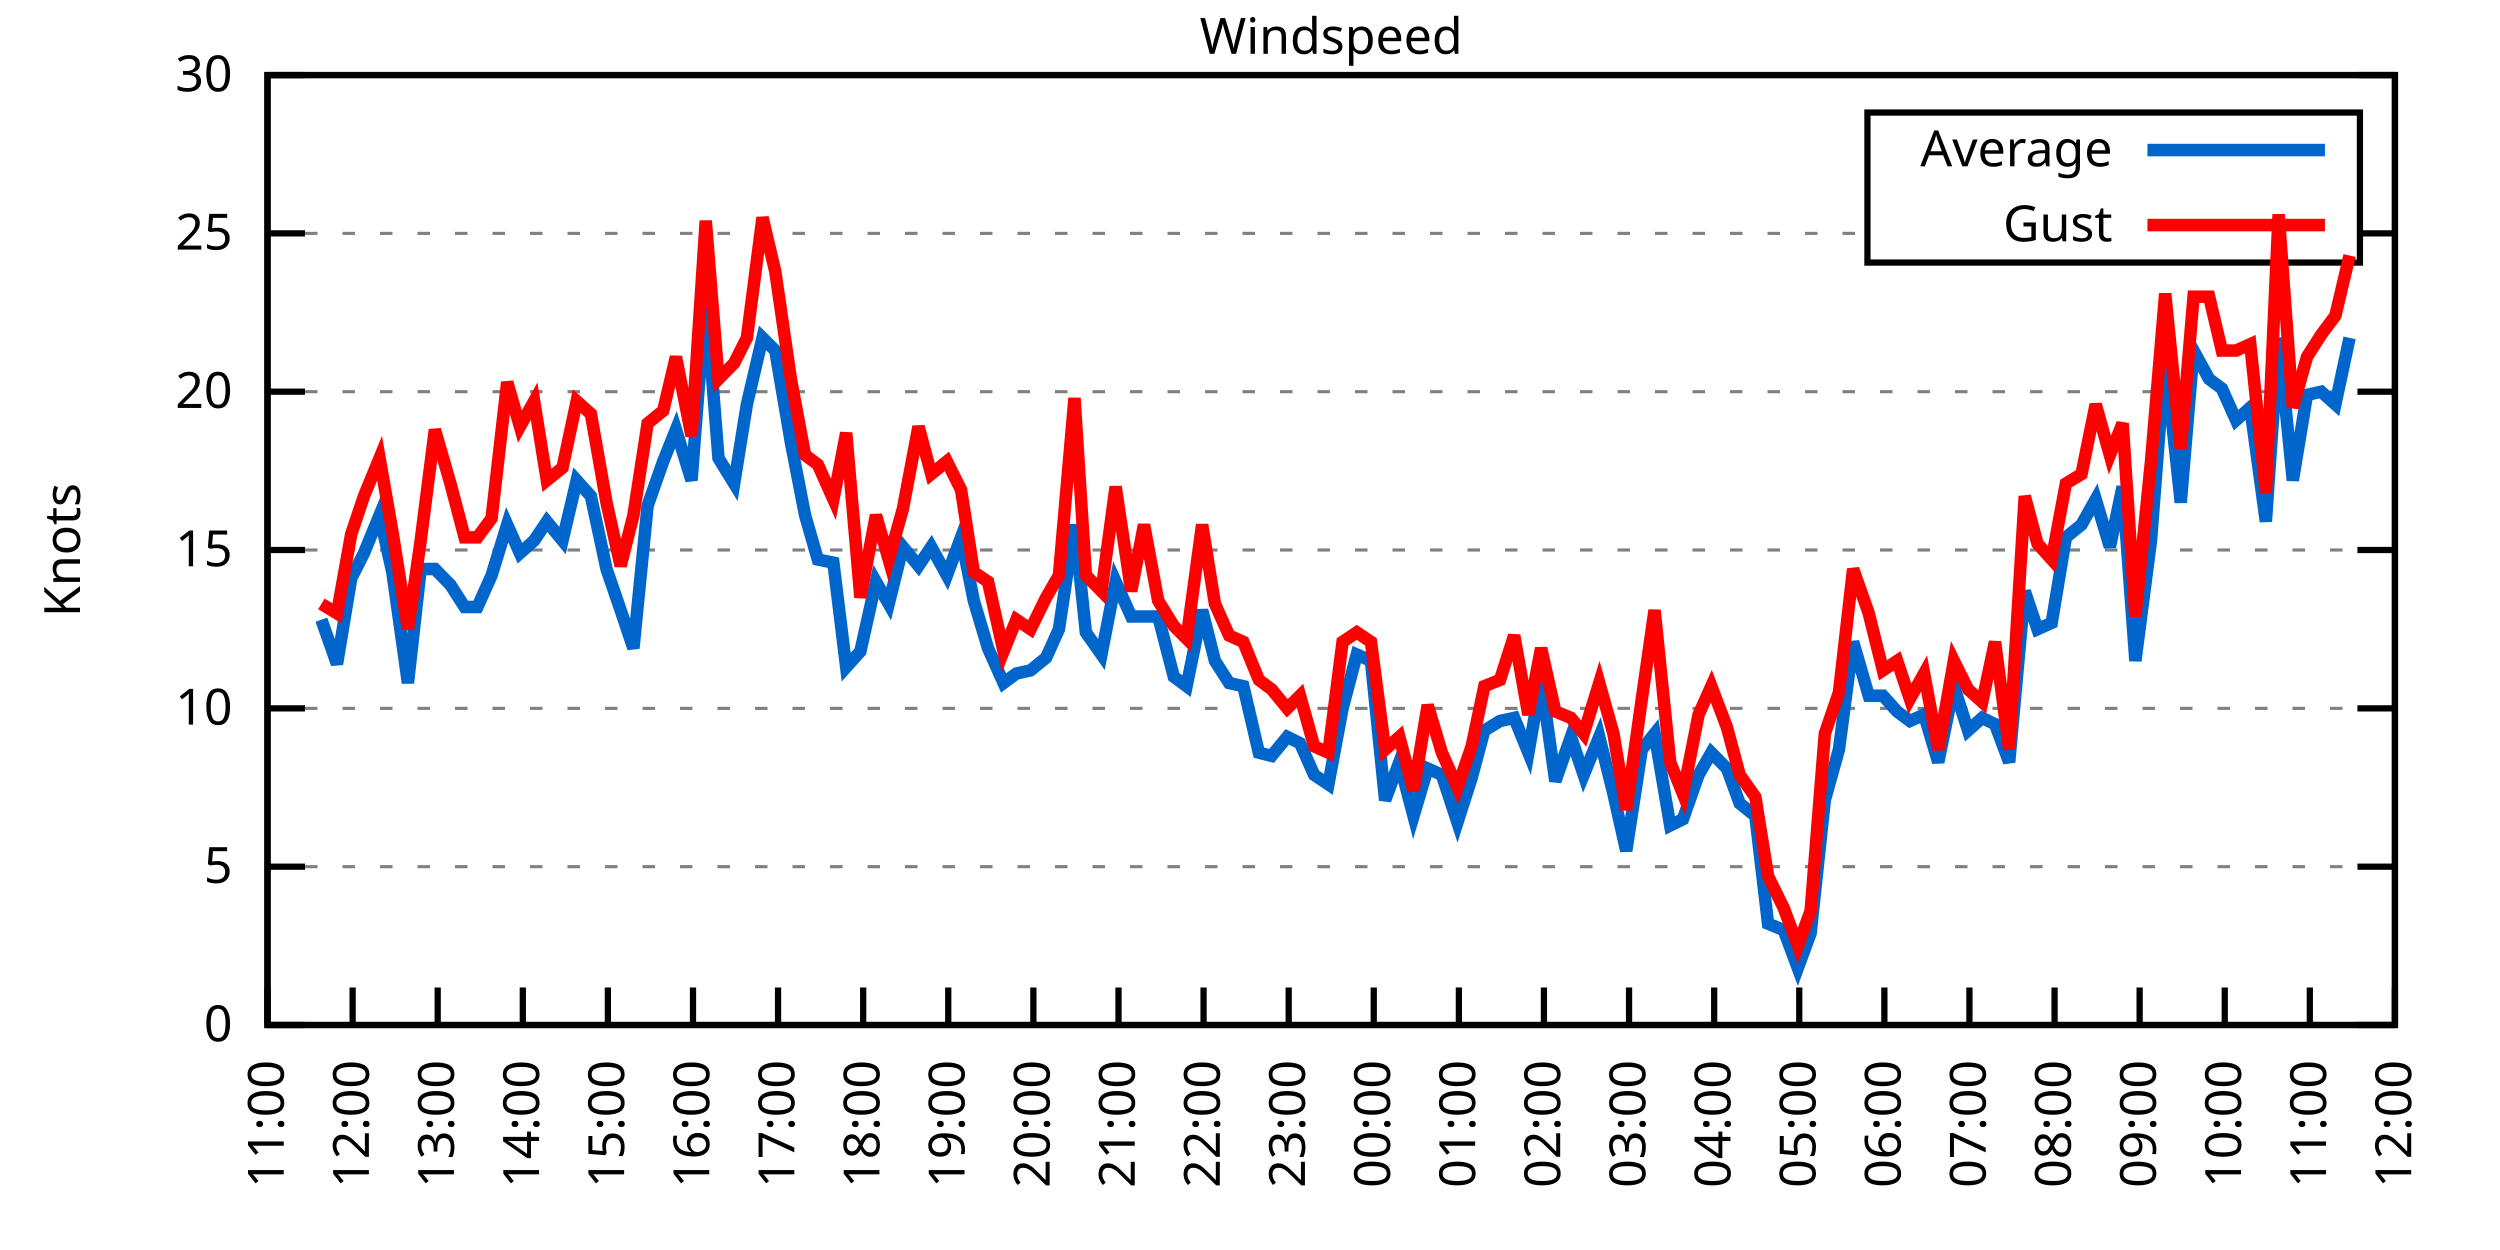
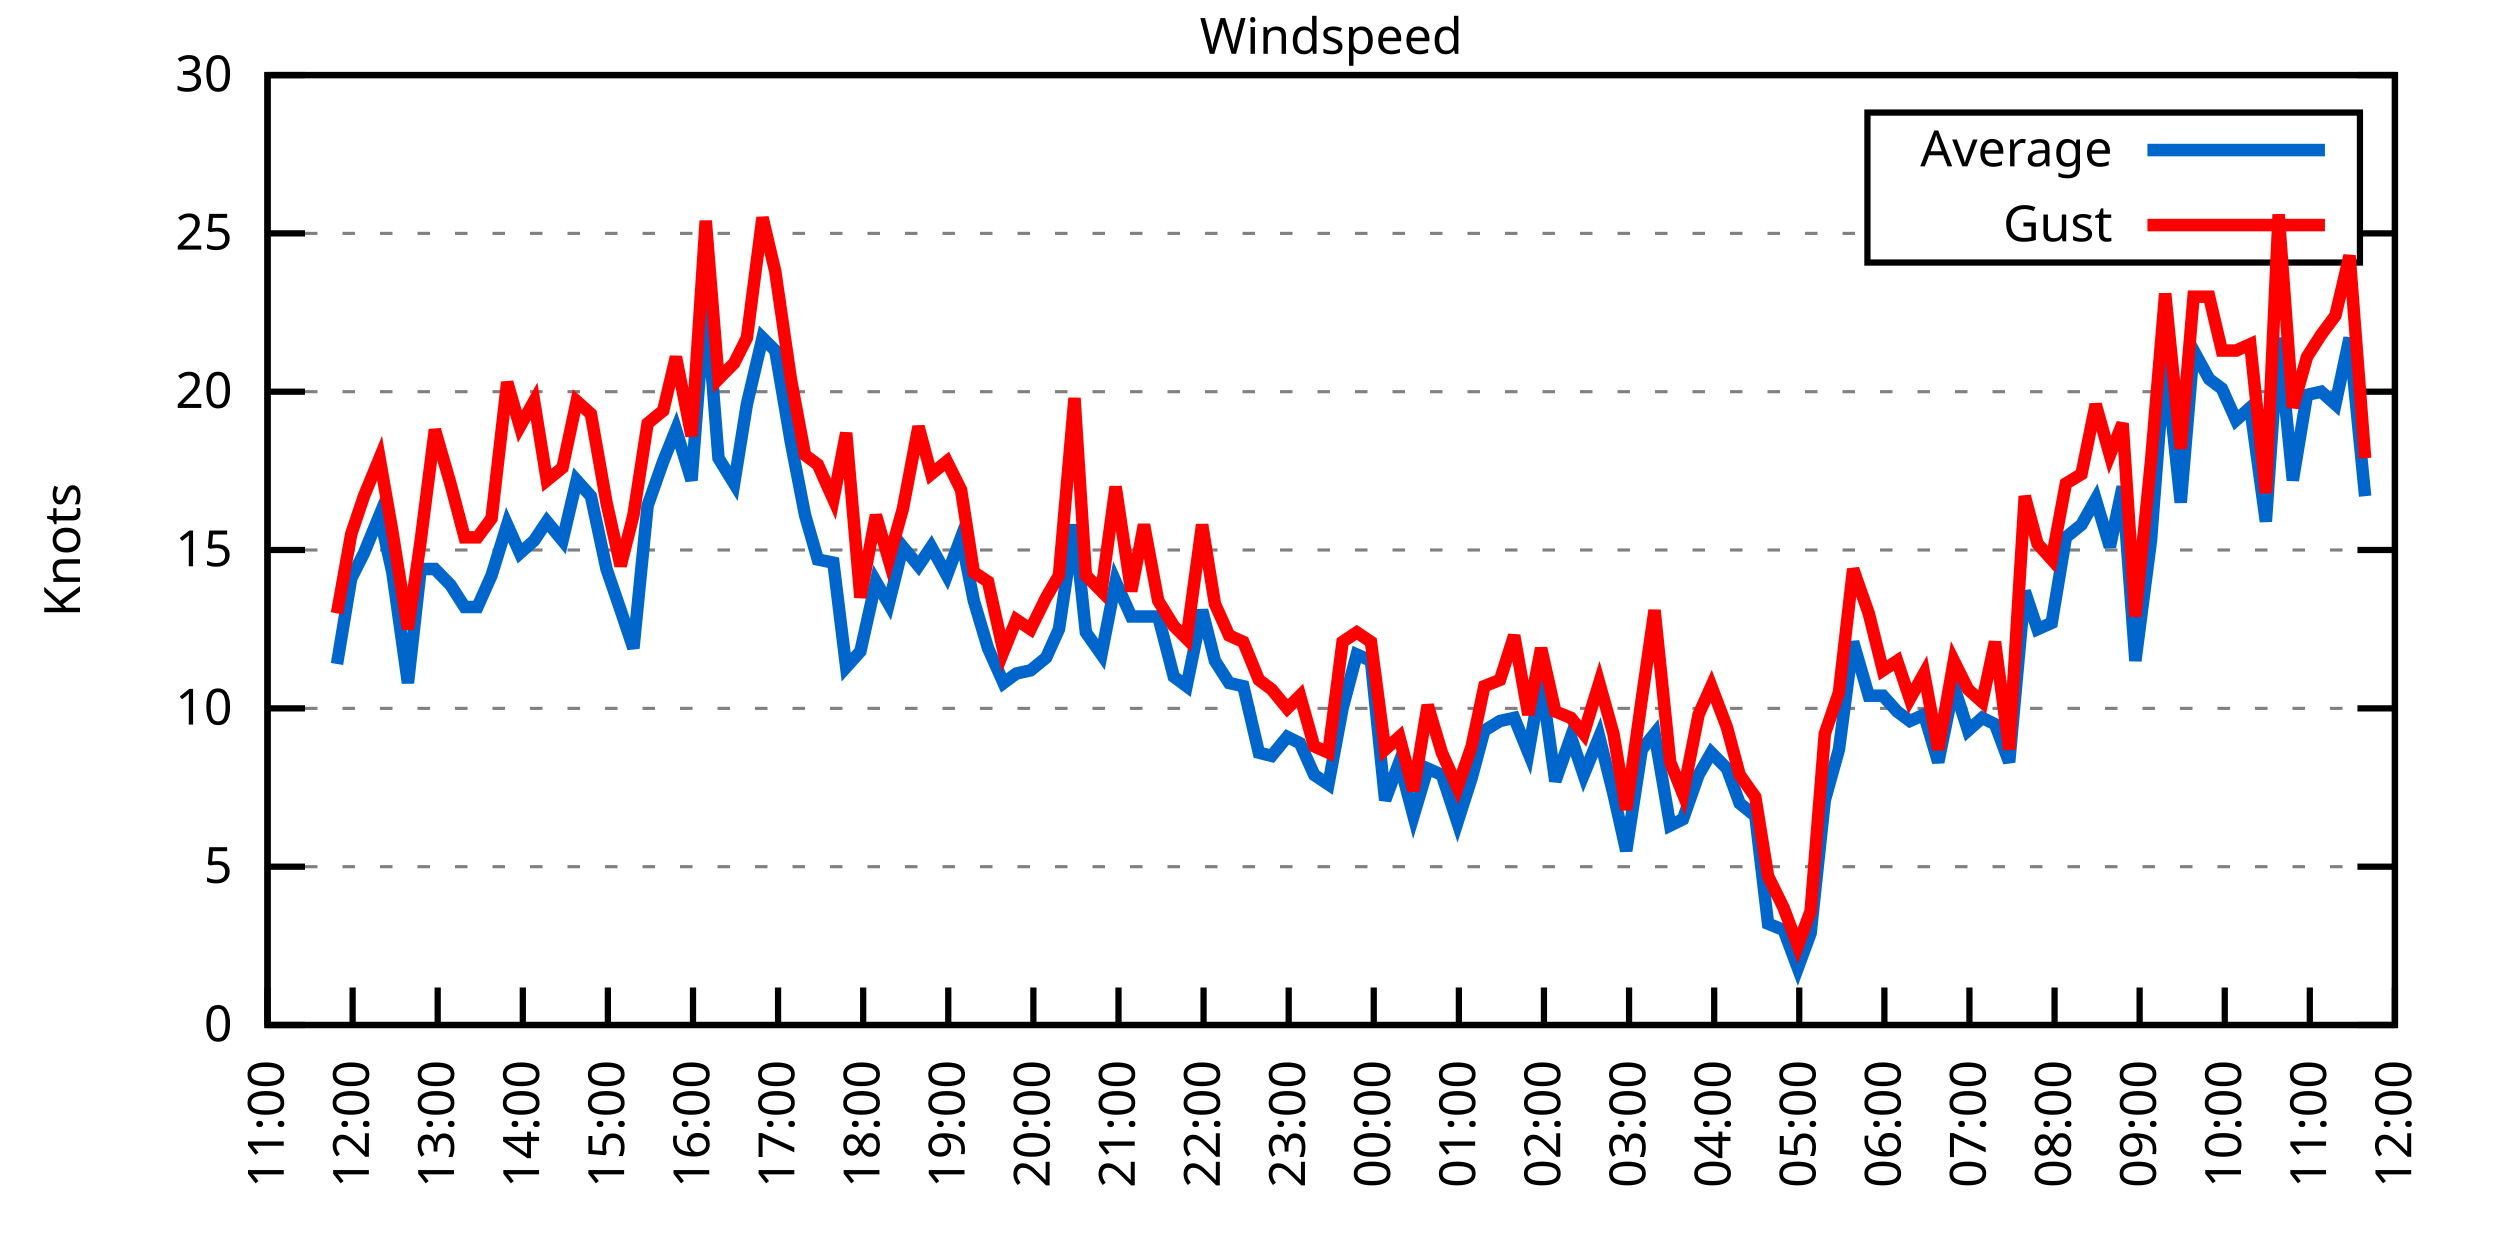
<svg xmlns="http://www.w3.org/2000/svg" xmlns:xlink="http://www.w3.org/1999/xlink" width="400" height="200" viewBox="0 0 400 200">
  <g id="gnuplot_canvas">
    <rect x="0" y="0" width="400" height="200" fill="none" />
    <defs>
      <circle id="gpDot" r="0.5" stroke-width="0.5" stroke="currentColor" />
      <path id="gpPt0" stroke-width="0.333" stroke="currentColor" d="M-1,0 h2 M0,-1 v2" />
      <path id="gpPt1" stroke-width="0.333" stroke="currentColor" d="M-1,-1 L1,1 M1,-1 L-1,1" />
      <path id="gpPt2" stroke-width="0.333" stroke="currentColor" d="M-1,0 L1,0 M0,-1 L0,1 M-1,-1 L1,1 M-1,1 L1,-1" />
      <rect id="gpPt3" stroke-width="0.333" stroke="currentColor" x="-1" y="-1" width="2" height="2" />
      <rect id="gpPt4" stroke-width="0.333" stroke="currentColor" fill="currentColor" x="-1" y="-1" width="2" height="2" />
      <circle id="gpPt5" stroke-width="0.333" stroke="currentColor" cx="0" cy="0" r="1" />
      <use xlink:href="#gpPt5" id="gpPt6" fill="currentColor" stroke="none" />
      <path id="gpPt7" stroke-width="0.333" stroke="currentColor" d="M0,-1.33 L-1.33,0.67 L1.33,0.67 z" />
      <use xlink:href="#gpPt7" id="gpPt8" fill="currentColor" stroke="none" />
      <use xlink:href="#gpPt7" id="gpPt9" stroke="currentColor" transform="rotate(180)" />
      <use xlink:href="#gpPt9" id="gpPt10" fill="currentColor" stroke="none" />
      <use xlink:href="#gpPt3" id="gpPt11" stroke="currentColor" transform="rotate(45)" />
      <use xlink:href="#gpPt11" id="gpPt12" fill="currentColor" stroke="none" />
      <path id="gpPt13" stroke-width="0.333" stroke="currentColor" d="M0,1.330 L1.265,0.411 L0.782,-1.067 L-0.782,-1.076 L-1.265,0.411 z" />
      <use xlink:href="#gpPt13" id="gpPt14" fill="currentColor" stroke="none" />
      <filter id="textbox" filterUnits="objectBoundingBox" x="0" y="0" height="1" width="1">
        <feFlood flood-color="white" flood-opacity="1" result="bgnd" />
        <feComposite in="SourceGraphic" in2="bgnd" operator="atop" />
      </filter>
      <filter id="greybox" filterUnits="objectBoundingBox" x="0" y="0" height="1" width="1">
        <feFlood flood-color="lightgrey" flood-opacity="1" result="grey" />
        <feComposite in="SourceGraphic" in2="grey" operator="atop" />
      </filter>
    </defs>
    <g fill="none" color="white" stroke="currentColor" stroke-width="1.00" stroke-linecap="butt" stroke-linejoin="miter">
</g>
    <g fill="none" color="black" stroke="currentColor" stroke-width="1.00" stroke-linecap="butt" stroke-linejoin="miter">
      <g stroke="none" shape-rendering="crispEdges">
        <polygon fill="rgb(255, 255, 255)" points="42.80,164.00 383.18,164.00 383.18,12.02 42.80,12.02 " />
      </g>
    </g>
    <g fill="none" color="black" stroke="currentColor" stroke-width="1.00" stroke-linecap="butt" stroke-linejoin="miter">
</g>
    <g fill="none" color="black" stroke="black" stroke-width="0.50" stroke-linecap="butt" stroke-linejoin="miter">
</g>
    <g fill="none" color="gray" stroke="currentColor" stroke-width="0.50" stroke-linecap="butt" stroke-linejoin="miter">
      <path stroke="gray" stroke-dasharray="2,4" class="gridline" d="M42.80,164.00 L383.19,164.00  " />
    </g>
    <g fill="none" color="gray" stroke="gray" stroke-width="1.00" stroke-linecap="butt" stroke-linejoin="miter">
</g>
    <g fill="none" color="black" stroke="currentColor" stroke-width="1.00" stroke-linecap="butt" stroke-linejoin="miter">
      <path stroke="black" d="M42.80,164.00 L48.80,164.00 M383.19,164.00 L377.19,164.00  " />
      <g transform="translate(37.20,166.60)" stroke="none" fill="black" font-family="Sans" font-size="8.00" text-anchor="end">
        <text>
          <tspan font-family="Sans"> 0</tspan>
        </text>
      </g>
    </g>
    <g fill="none" color="black" stroke="currentColor" stroke-width="1.00" stroke-linecap="butt" stroke-linejoin="miter">
</g>
    <g fill="none" color="black" stroke="black" stroke-width="0.50" stroke-linecap="butt" stroke-linejoin="miter">
</g>
    <g fill="none" color="gray" stroke="currentColor" stroke-width="0.50" stroke-linecap="butt" stroke-linejoin="miter">
      <path stroke="gray" stroke-dasharray="2,4" class="gridline" d="M42.80,138.67 L383.19,138.67  " />
    </g>
    <g fill="none" color="gray" stroke="gray" stroke-width="1.00" stroke-linecap="butt" stroke-linejoin="miter">
</g>
    <g fill="none" color="black" stroke="currentColor" stroke-width="1.00" stroke-linecap="butt" stroke-linejoin="miter">
      <path stroke="black" d="M42.80,138.67 L48.80,138.67 M383.19,138.67 L377.19,138.67  " />
      <g transform="translate(37.20,141.27)" stroke="none" fill="black" font-family="Sans" font-size="8.00" text-anchor="end">
        <text>
          <tspan font-family="Sans"> 5</tspan>
        </text>
      </g>
    </g>
    <g fill="none" color="black" stroke="currentColor" stroke-width="1.00" stroke-linecap="butt" stroke-linejoin="miter">
</g>
    <g fill="none" color="black" stroke="black" stroke-width="0.50" stroke-linecap="butt" stroke-linejoin="miter">
</g>
    <g fill="none" color="gray" stroke="currentColor" stroke-width="0.50" stroke-linecap="butt" stroke-linejoin="miter">
      <path stroke="gray" stroke-dasharray="2,4" class="gridline" d="M42.80,113.34 L383.19,113.34  " />
    </g>
    <g fill="none" color="gray" stroke="gray" stroke-width="1.00" stroke-linecap="butt" stroke-linejoin="miter">
</g>
    <g fill="none" color="black" stroke="currentColor" stroke-width="1.00" stroke-linecap="butt" stroke-linejoin="miter">
      <path stroke="black" d="M42.80,113.34 L48.80,113.34 M383.19,113.34 L377.19,113.34  " />
      <g transform="translate(37.20,115.94)" stroke="none" fill="black" font-family="Sans" font-size="8.00" text-anchor="end">
        <text>
          <tspan font-family="Sans"> 10</tspan>
        </text>
      </g>
    </g>
    <g fill="none" color="black" stroke="currentColor" stroke-width="1.00" stroke-linecap="butt" stroke-linejoin="miter">
</g>
    <g fill="none" color="black" stroke="black" stroke-width="0.50" stroke-linecap="butt" stroke-linejoin="miter">
</g>
    <g fill="none" color="gray" stroke="currentColor" stroke-width="0.50" stroke-linecap="butt" stroke-linejoin="miter">
      <path stroke="gray" stroke-dasharray="2,4" class="gridline" d="M42.80,88.00 L383.19,88.00  " />
    </g>
    <g fill="none" color="gray" stroke="gray" stroke-width="1.00" stroke-linecap="butt" stroke-linejoin="miter">
</g>
    <g fill="none" color="black" stroke="currentColor" stroke-width="1.00" stroke-linecap="butt" stroke-linejoin="miter">
      <path stroke="black" d="M42.80,88.00 L48.80,88.00 M383.19,88.00 L377.19,88.00  " />
      <g transform="translate(37.20,90.60)" stroke="none" fill="black" font-family="Sans" font-size="8.00" text-anchor="end">
        <text>
          <tspan font-family="Sans"> 15</tspan>
        </text>
      </g>
    </g>
    <g fill="none" color="black" stroke="currentColor" stroke-width="1.00" stroke-linecap="butt" stroke-linejoin="miter">
</g>
    <g fill="none" color="black" stroke="black" stroke-width="0.50" stroke-linecap="butt" stroke-linejoin="miter">
</g>
    <g fill="none" color="gray" stroke="currentColor" stroke-width="0.50" stroke-linecap="butt" stroke-linejoin="miter">
      <path stroke="gray" stroke-dasharray="2,4" class="gridline" d="M42.80,62.67 L383.19,62.67  " />
    </g>
    <g fill="none" color="gray" stroke="gray" stroke-width="1.00" stroke-linecap="butt" stroke-linejoin="miter">
</g>
    <g fill="none" color="black" stroke="currentColor" stroke-width="1.00" stroke-linecap="butt" stroke-linejoin="miter">
      <path stroke="black" d="M42.80,62.67 L48.80,62.67 M383.19,62.67 L377.19,62.67  " />
      <g transform="translate(37.20,65.27)" stroke="none" fill="black" font-family="Sans" font-size="8.00" text-anchor="end">
        <text>
          <tspan font-family="Sans"> 20</tspan>
        </text>
      </g>
    </g>
    <g fill="none" color="black" stroke="currentColor" stroke-width="1.00" stroke-linecap="butt" stroke-linejoin="miter">
</g>
    <g fill="none" color="black" stroke="black" stroke-width="0.50" stroke-linecap="butt" stroke-linejoin="miter">
</g>
    <g fill="none" color="gray" stroke="currentColor" stroke-width="0.50" stroke-linecap="butt" stroke-linejoin="miter">
      <path stroke="gray" stroke-dasharray="2,4" class="gridline" d="M42.80,37.34 L298.79,37.34 M377.59,37.34 L383.19,37.34  " />
    </g>
    <g fill="none" color="gray" stroke="gray" stroke-width="1.00" stroke-linecap="butt" stroke-linejoin="miter">
</g>
    <g fill="none" color="black" stroke="currentColor" stroke-width="1.00" stroke-linecap="butt" stroke-linejoin="miter">
      <path stroke="black" d="M42.80,37.34 L48.80,37.34 M383.19,37.34 L377.19,37.34  " />
      <g transform="translate(37.20,39.94)" stroke="none" fill="black" font-family="Sans" font-size="8.00" text-anchor="end">
        <text>
          <tspan font-family="Sans"> 25</tspan>
        </text>
      </g>
    </g>
    <g fill="none" color="black" stroke="currentColor" stroke-width="1.00" stroke-linecap="butt" stroke-linejoin="miter">
</g>
    <g fill="none" color="black" stroke="black" stroke-width="0.50" stroke-linecap="butt" stroke-linejoin="miter">
</g>
    <g fill="none" color="gray" stroke="currentColor" stroke-width="0.50" stroke-linecap="butt" stroke-linejoin="miter">
      <path stroke="gray" stroke-dasharray="2,4" class="gridline" d="M42.80,12.01 L383.19,12.01  " />
    </g>
    <g fill="none" color="gray" stroke="gray" stroke-width="1.00" stroke-linecap="butt" stroke-linejoin="miter">
</g>
    <g fill="none" color="black" stroke="currentColor" stroke-width="1.00" stroke-linecap="butt" stroke-linejoin="miter">
      <path stroke="black" d="M42.80,12.01 L48.80,12.01 M383.19,12.01 L377.19,12.01  " />
      <g transform="translate(37.20,14.61)" stroke="none" fill="black" font-family="Sans" font-size="8.00" text-anchor="end">
        <text>
          <tspan font-family="Sans"> 30</tspan>
        </text>
      </g>
    </g>
    <g fill="none" color="black" stroke="currentColor" stroke-width="1.00" stroke-linecap="butt" stroke-linejoin="miter">
      <path stroke="black" d="M42.80,164.00 L42.80,158.00  " />
      <g transform="translate(45.40,169.60) rotate(270.00)" stroke="none" fill="black" font-family="Sans" font-size="8.00" text-anchor="end">
        <text>
          <tspan font-family="Sans">11:00</tspan>
        </text>
      </g>
    </g>
    <g fill="none" color="black" stroke="currentColor" stroke-width="1.00" stroke-linecap="butt" stroke-linejoin="miter">
      <path stroke="black" d="M56.42,164.00 L56.42,158.00  " />
      <g transform="translate(59.02,169.60) rotate(270.00)" stroke="none" fill="black" font-family="Sans" font-size="8.00" text-anchor="end">
        <text>
          <tspan font-family="Sans">12:00</tspan>
        </text>
      </g>
    </g>
    <g fill="none" color="black" stroke="currentColor" stroke-width="1.00" stroke-linecap="butt" stroke-linejoin="miter">
      <path stroke="black" d="M70.03,164.00 L70.03,158.00  " />
      <g transform="translate(72.63,169.60) rotate(270.00)" stroke="none" fill="black" font-family="Sans" font-size="8.00" text-anchor="end">
        <text>
          <tspan font-family="Sans">13:00</tspan>
        </text>
      </g>
    </g>
    <g fill="none" color="black" stroke="currentColor" stroke-width="1.00" stroke-linecap="butt" stroke-linejoin="miter">
      <path stroke="black" d="M83.65,164.00 L83.65,158.00  " />
      <g transform="translate(86.25,169.60) rotate(270.00)" stroke="none" fill="black" font-family="Sans" font-size="8.00" text-anchor="end">
        <text>
          <tspan font-family="Sans">14:00</tspan>
        </text>
      </g>
    </g>
    <g fill="none" color="black" stroke="currentColor" stroke-width="1.00" stroke-linecap="butt" stroke-linejoin="miter">
      <path stroke="black" d="M97.26,164.00 L97.26,158.00  " />
      <g transform="translate(99.86,169.60) rotate(270.00)" stroke="none" fill="black" font-family="Sans" font-size="8.00" text-anchor="end">
        <text>
          <tspan font-family="Sans">15:00</tspan>
        </text>
      </g>
    </g>
    <g fill="none" color="black" stroke="currentColor" stroke-width="1.00" stroke-linecap="butt" stroke-linejoin="miter">
      <path stroke="black" d="M110.88,164.00 L110.88,158.00  " />
      <g transform="translate(113.48,169.60) rotate(270.00)" stroke="none" fill="black" font-family="Sans" font-size="8.00" text-anchor="end">
        <text>
          <tspan font-family="Sans">16:00</tspan>
        </text>
      </g>
    </g>
    <g fill="none" color="black" stroke="currentColor" stroke-width="1.00" stroke-linecap="butt" stroke-linejoin="miter">
      <path stroke="black" d="M124.49,164.00 L124.49,158.00  " />
      <g transform="translate(127.09,169.60) rotate(270.00)" stroke="none" fill="black" font-family="Sans" font-size="8.00" text-anchor="end">
        <text>
          <tspan font-family="Sans">17:00</tspan>
        </text>
      </g>
    </g>
    <g fill="none" color="black" stroke="currentColor" stroke-width="1.00" stroke-linecap="butt" stroke-linejoin="miter">
      <path stroke="black" d="M138.11,164.00 L138.11,158.00  " />
      <g transform="translate(140.71,169.60) rotate(270.00)" stroke="none" fill="black" font-family="Sans" font-size="8.00" text-anchor="end">
        <text>
          <tspan font-family="Sans">18:00</tspan>
        </text>
      </g>
    </g>
    <g fill="none" color="black" stroke="currentColor" stroke-width="1.00" stroke-linecap="butt" stroke-linejoin="miter">
      <path stroke="black" d="M151.72,164.00 L151.72,158.00  " />
      <g transform="translate(154.32,169.60) rotate(270.00)" stroke="none" fill="black" font-family="Sans" font-size="8.00" text-anchor="end">
        <text>
          <tspan font-family="Sans">19:00</tspan>
        </text>
      </g>
    </g>
    <g fill="none" color="black" stroke="currentColor" stroke-width="1.00" stroke-linecap="butt" stroke-linejoin="miter">
      <path stroke="black" d="M165.34,164.00 L165.34,158.00  " />
      <g transform="translate(167.94,169.60) rotate(270.00)" stroke="none" fill="black" font-family="Sans" font-size="8.00" text-anchor="end">
        <text>
          <tspan font-family="Sans">20:00</tspan>
        </text>
      </g>
    </g>
    <g fill="none" color="black" stroke="currentColor" stroke-width="1.00" stroke-linecap="butt" stroke-linejoin="miter">
      <path stroke="black" d="M178.96,164.00 L178.96,158.00  " />
      <g transform="translate(181.56,169.60) rotate(270.00)" stroke="none" fill="black" font-family="Sans" font-size="8.00" text-anchor="end">
        <text>
          <tspan font-family="Sans">21:00</tspan>
        </text>
      </g>
    </g>
    <g fill="none" color="black" stroke="currentColor" stroke-width="1.00" stroke-linecap="butt" stroke-linejoin="miter">
      <path stroke="black" d="M192.57,164.00 L192.57,158.00  " />
      <g transform="translate(195.17,169.60) rotate(270.00)" stroke="none" fill="black" font-family="Sans" font-size="8.00" text-anchor="end">
        <text>
          <tspan font-family="Sans">22:00</tspan>
        </text>
      </g>
    </g>
    <g fill="none" color="black" stroke="currentColor" stroke-width="1.00" stroke-linecap="butt" stroke-linejoin="miter">
      <path stroke="black" d="M206.19,164.00 L206.19,158.00  " />
      <g transform="translate(208.79,169.60) rotate(270.00)" stroke="none" fill="black" font-family="Sans" font-size="8.00" text-anchor="end">
        <text>
          <tspan font-family="Sans">23:00</tspan>
        </text>
      </g>
    </g>
    <g fill="none" color="black" stroke="currentColor" stroke-width="1.00" stroke-linecap="butt" stroke-linejoin="miter">
      <path stroke="black" d="M219.80,164.00 L219.80,158.00  " />
      <g transform="translate(222.40,169.60) rotate(270.00)" stroke="none" fill="black" font-family="Sans" font-size="8.00" text-anchor="end">
        <text>
          <tspan font-family="Sans">00:00</tspan>
        </text>
      </g>
    </g>
    <g fill="none" color="black" stroke="currentColor" stroke-width="1.00" stroke-linecap="butt" stroke-linejoin="miter">
      <path stroke="black" d="M233.42,164.00 L233.42,158.00  " />
      <g transform="translate(236.02,169.60) rotate(270.00)" stroke="none" fill="black" font-family="Sans" font-size="8.00" text-anchor="end">
        <text>
          <tspan font-family="Sans">01:00</tspan>
        </text>
      </g>
    </g>
    <g fill="none" color="black" stroke="currentColor" stroke-width="1.00" stroke-linecap="butt" stroke-linejoin="miter">
      <path stroke="black" d="M247.03,164.00 L247.03,158.00  " />
      <g transform="translate(249.63,169.60) rotate(270.00)" stroke="none" fill="black" font-family="Sans" font-size="8.00" text-anchor="end">
        <text>
          <tspan font-family="Sans">02:00</tspan>
        </text>
      </g>
    </g>
    <g fill="none" color="black" stroke="currentColor" stroke-width="1.00" stroke-linecap="butt" stroke-linejoin="miter">
      <path stroke="black" d="M260.65,164.00 L260.65,158.00  " />
      <g transform="translate(263.25,169.60) rotate(270.00)" stroke="none" fill="black" font-family="Sans" font-size="8.00" text-anchor="end">
        <text>
          <tspan font-family="Sans">03:00</tspan>
        </text>
      </g>
    </g>
    <g fill="none" color="black" stroke="currentColor" stroke-width="1.00" stroke-linecap="butt" stroke-linejoin="miter">
      <path stroke="black" d="M274.27,164.00 L274.27,158.00  " />
      <g transform="translate(276.87,169.60) rotate(270.00)" stroke="none" fill="black" font-family="Sans" font-size="8.00" text-anchor="end">
        <text>
          <tspan font-family="Sans">04:00</tspan>
        </text>
      </g>
    </g>
    <g fill="none" color="black" stroke="currentColor" stroke-width="1.00" stroke-linecap="butt" stroke-linejoin="miter">
      <path stroke="black" d="M287.88,164.00 L287.88,158.00  " />
      <g transform="translate(290.48,169.60) rotate(270.00)" stroke="none" fill="black" font-family="Sans" font-size="8.00" text-anchor="end">
        <text>
          <tspan font-family="Sans">05:00</tspan>
        </text>
      </g>
    </g>
    <g fill="none" color="black" stroke="currentColor" stroke-width="1.00" stroke-linecap="butt" stroke-linejoin="miter">
      <path stroke="black" d="M301.50,164.00 L301.50,158.00  " />
      <g transform="translate(304.10,169.60) rotate(270.00)" stroke="none" fill="black" font-family="Sans" font-size="8.00" text-anchor="end">
        <text>
          <tspan font-family="Sans">06:00</tspan>
        </text>
      </g>
    </g>
    <g fill="none" color="black" stroke="currentColor" stroke-width="1.00" stroke-linecap="butt" stroke-linejoin="miter">
      <path stroke="black" d="M315.11,164.00 L315.11,158.00  " />
      <g transform="translate(317.71,169.60) rotate(270.00)" stroke="none" fill="black" font-family="Sans" font-size="8.00" text-anchor="end">
        <text>
          <tspan font-family="Sans">07:00</tspan>
        </text>
      </g>
    </g>
    <g fill="none" color="black" stroke="currentColor" stroke-width="1.00" stroke-linecap="butt" stroke-linejoin="miter">
      <path stroke="black" d="M328.73,164.00 L328.73,158.00  " />
      <g transform="translate(331.33,169.60) rotate(270.00)" stroke="none" fill="black" font-family="Sans" font-size="8.00" text-anchor="end">
        <text>
          <tspan font-family="Sans">08:00</tspan>
        </text>
      </g>
    </g>
    <g fill="none" color="black" stroke="currentColor" stroke-width="1.00" stroke-linecap="butt" stroke-linejoin="miter">
      <path stroke="black" d="M342.34,164.00 L342.34,158.00  " />
      <g transform="translate(344.94,169.60) rotate(270.00)" stroke="none" fill="black" font-family="Sans" font-size="8.00" text-anchor="end">
        <text>
          <tspan font-family="Sans">09:00</tspan>
        </text>
      </g>
    </g>
    <g fill="none" color="black" stroke="currentColor" stroke-width="1.00" stroke-linecap="butt" stroke-linejoin="miter">
      <path stroke="black" d="M355.96,164.00 L355.96,158.00  " />
      <g transform="translate(358.56,169.60) rotate(270.00)" stroke="none" fill="black" font-family="Sans" font-size="8.00" text-anchor="end">
        <text>
          <tspan font-family="Sans">10:00</tspan>
        </text>
      </g>
    </g>
    <g fill="none" color="black" stroke="currentColor" stroke-width="1.00" stroke-linecap="butt" stroke-linejoin="miter">
      <path stroke="black" d="M369.57,164.00 L369.57,158.00  " />
      <g transform="translate(372.17,169.60) rotate(270.00)" stroke="none" fill="black" font-family="Sans" font-size="8.00" text-anchor="end">
        <text>
          <tspan font-family="Sans">11:00</tspan>
        </text>
      </g>
    </g>
    <g fill="none" color="black" stroke="currentColor" stroke-width="1.00" stroke-linecap="butt" stroke-linejoin="miter">
      <path stroke="black" d="M383.19,164.00 L383.19,158.00  " />
      <g transform="translate(385.79,169.60) rotate(270.00)" stroke="none" fill="black" font-family="Sans" font-size="8.00" text-anchor="end">
        <text>
          <tspan font-family="Sans">12:00</tspan>
        </text>
      </g>
    </g>
    <g fill="none" color="black" stroke="currentColor" stroke-width="1.00" stroke-linecap="butt" stroke-linejoin="miter">
</g>
    <g fill="none" color="black" stroke="currentColor" stroke-width="1.00" stroke-linecap="butt" stroke-linejoin="miter">
      <path stroke="black" d="M42.80,12.01 L42.80,164.00 L383.19,164.00 L383.19,12.01 L42.80,12.01 Z  " />
    </g>
    <g fill="none" color="black" stroke="currentColor" stroke-width="1.00" stroke-linecap="butt" stroke-linejoin="miter">
</g>
    <g fill="none" color="black" stroke="currentColor" stroke-width="1.00" stroke-linecap="butt" stroke-linejoin="miter">
      <path stroke="black" d="M298.79,42.01 L298.79,18.01 L377.59,18.01 L377.59,42.01 L298.79,42.01 Z  " />
    </g>
    <g id="Windspeed_plot_1">
      <g fill="none" color="white" stroke="black" stroke-width="2.00" stroke-linecap="butt" stroke-linejoin="miter">
</g>
      <g fill="none" color="black" stroke="currentColor" stroke-width="2.00" stroke-linecap="butt" stroke-linejoin="miter">
        <g transform="translate(337.99,26.61)" stroke="none" fill="black" font-family="Sans" font-size="8.00" text-anchor="end">
          <text>
            <tspan font-family="Sans">Average</tspan>
          </text>
        </g>
      </g>
      <g fill="none" color="black" stroke="currentColor" stroke-width="2.00" stroke-linecap="butt" stroke-linejoin="miter">
-         <path stroke="rgb(  0, 102, 204)" d="M343.59,24.01 L371.99,24.01 M51.42,99.15 L53.92,106.24 L56.19,92.56 L58.23,88.51 L60.73,82.43 L62.77,91.55   L65.27,109.28 L67.31,91.04 L69.58,91.04 L72.07,93.58 L74.34,97.12 L76.39,97.12 L78.65,92.06 L81.15,83.95   L83.19,88.51 L85.46,86.49 L87.50,83.45 L90.00,86.49 L92.27,76.86 L94.54,79.39 L97.04,91.04 L99.30,97.63   L101.35,103.71 L103.62,80.91 L106.11,73.82 L108.15,68.75 L110.65,76.86 L112.92,47.47 L114.96,73.31 L117.46,77.37   L119.50,64.70 L122.00,54.06 L124.04,56.09 L126.54,70.78 L128.81,82.43 L130.85,89.52 L133.34,90.03 L135.39,106.75   L137.66,104.22 L140.15,93.07 L142.19,96.62 L144.46,87.50 L146.96,90.54 L149.00,87.50 L151.50,92.06 L153.77,85.98   L155.81,96.11 L158.08,103.71 L160.57,109.28 L162.62,107.76 L164.89,107.26 L167.38,105.23 L169.43,100.67 L171.92,83.95   L173.74,101.18 L176.23,104.72 L178.50,93.07 L181.00,98.64 L183.04,98.64 L185.31,98.64 L187.81,108.27 L189.85,109.79   L192.34,97.63 L194.39,105.74 L196.66,109.28 L198.93,109.79 L201.42,120.43 L203.46,120.94 L205.96,117.90 L208.00,118.91   L210.27,123.98 L212.54,125.50 L214.81,113.34 L217.08,104.72 L219.35,105.74 L221.62,128.03 L223.89,121.95 L226.16,130.56   L228.43,122.96 L230.70,123.98 L233.19,131.58 L235.46,124.48 L237.50,116.88 L240.00,115.36 L242.27,114.86 L244.54,120.43   L246.58,108.78 L248.85,124.99 L251.35,117.90 L253.39,123.98 L255.88,117.90 L258.15,127.02 L260.20,136.14 L262.69,119.92   L264.73,117.39 L267.23,132.08 L269.27,131.07 L271.77,123.98 L273.81,120.43 L276.31,122.96 L278.35,128.54 L280.85,130.56   L282.89,147.79 L285.38,148.80 L287.65,154.88 L289.70,149.31 L291.97,128.03 L294.23,119.92 L296.50,102.70 L299.00,111.31   L301.27,111.31 L303.54,113.84 L305.58,115.36 L307.85,114.35 L310.12,121.95 L312.62,109.79 L314.89,116.88 L317.15,114.86   L319.20,115.87 L321.47,121.95 L323.96,94.59 L326.00,100.67 L328.27,99.66 L330.54,85.98 L333.04,83.95 L335.31,79.90   L337.58,87.50 L339.62,77.87 L341.66,105.74 L344.16,86.49 L346.43,57.10 L348.92,80.41 L350.97,56.09 L353.46,60.65   L355.50,62.17 L357.77,67.23 L360.04,65.21 L362.54,83.45 L364.58,54.06 L366.85,76.86 L369.12,63.18 L371.39,62.67   L373.66,64.70 L375.93,54.06  " />
+         <path stroke="rgb(  0, 102, 204)" d="M343.59,24.01 L371.99,24.01 M53.92,106.24 L56.19,92.56 L58.23,88.51 L60.73,82.43 L62.77,91.55 L65.27,109.28   L67.31,91.04 L69.58,91.04 L72.07,93.58 L74.34,97.12 L76.39,97.12 L78.65,92.06 L81.15,83.95 L83.19,88.51   L85.46,86.49 L87.50,83.45 L90.00,86.49 L92.27,76.86 L94.54,79.39 L97.04,91.04 L99.30,97.63 L101.35,103.71   L103.62,80.91 L106.11,73.82 L108.15,68.75 L110.65,76.86 L112.92,47.47 L114.96,73.31 L117.46,77.37 L119.50,64.70   L122.00,54.06 L124.04,56.09 L126.54,70.78 L128.81,82.43 L130.85,89.52 L133.34,90.03 L135.39,106.75 L137.66,104.22   L140.15,93.07 L142.19,96.62 L144.46,87.50 L146.96,90.54 L149.00,87.50 L151.50,92.06 L153.77,85.98 L155.81,96.11   L158.08,103.71 L160.57,109.28 L162.62,107.76 L164.89,107.26 L167.38,105.23 L169.43,100.67 L171.92,83.95 L173.74,101.18   L176.23,104.72 L178.50,93.07 L181.00,98.64 L183.04,98.64 L185.31,98.64 L187.81,108.27 L189.85,109.79 L192.34,97.63   L194.39,105.74 L196.66,109.28 L198.93,109.79 L201.42,120.43 L203.46,120.94 L205.96,117.90 L208.00,118.91 L210.27,123.98   L212.54,125.50 L214.81,113.34 L217.08,104.72 L219.35,105.74 L221.62,128.03 L223.89,121.95 L226.16,130.56 L228.43,122.96   L230.70,123.98 L233.19,131.58 L235.46,124.48 L237.50,116.88 L240.00,115.36 L242.27,114.86 L244.54,120.43 L246.58,108.78   L248.85,124.99 L251.35,117.90 L253.39,123.98 L255.88,117.90 L258.15,127.02 L260.20,136.14 L262.69,119.92 L264.73,117.39   L267.23,132.08 L269.27,131.07 L271.77,123.98 L273.81,120.43 L276.31,122.96 L278.35,128.54 L280.85,130.56 L282.89,147.79   L285.38,148.80 L287.65,154.88 L289.70,149.31 L291.97,128.03 L294.23,119.92 L296.50,102.70 L299.00,111.31 L301.27,111.31   L303.54,113.84 L305.58,115.36 L307.85,114.35 L310.12,121.95 L312.62,109.79 L314.89,116.88 L317.15,114.86 L319.20,115.87   L321.47,121.95 L323.96,94.59 L326.00,100.67 L328.27,99.66 L330.54,85.98 L333.04,83.95 L335.31,79.90 L337.58,87.50   L339.62,77.87 L341.66,105.74 L344.16,86.49 L346.43,57.10 L348.92,80.41 L350.97,56.09 L353.46,60.65 L355.50,62.17   L357.77,67.23 L360.04,65.21 L362.54,83.45 L364.58,54.06 L366.85,76.86 L369.12,63.18 L371.39,62.67 L373.66,64.70   L375.93,54.06 L378.42,79.39  " />
      </g>
    </g>
    <g id="Windspeed_plot_2">
      <g fill="none" color="black" stroke="currentColor" stroke-width="2.00" stroke-linecap="butt" stroke-linejoin="miter">
        <g transform="translate(337.99,38.61)" stroke="none" fill="black" font-family="Sans" font-size="8.00" text-anchor="end">
          <text>
            <tspan font-family="Sans">Gust</tspan>
          </text>
        </g>
      </g>
      <g fill="none" color="black" stroke="currentColor" stroke-width="2.00" stroke-linecap="butt" stroke-linejoin="miter">
-         <path stroke="rgb(255,   0,   0)" d="M343.59,36.01 L371.99,36.01 M51.42,96.62 L53.92,98.14 L56.19,85.47 L58.23,79.39 L60.73,73.31 L62.77,84.97   L65.27,100.67 L67.31,86.49 L69.58,68.75 L72.07,77.37 L74.34,85.98 L76.39,85.98 L78.65,82.94 L81.15,61.15   L83.19,68.25 L85.46,64.19 L87.50,76.86 L90.00,74.83 L92.27,64.19 L94.54,66.22 L97.04,80.41 L99.30,90.54   L101.35,82.43 L103.62,67.74 L106.11,65.71 L108.15,57.10 L110.65,69.77 L112.92,35.32 L114.96,60.65 L117.46,58.11   L119.50,54.06 L122.00,34.81 L124.04,43.42 L126.54,60.65 L128.81,72.81 L130.85,74.33 L133.34,79.90 L135.39,69.26   L137.66,95.60 L140.15,82.43 L142.19,89.52 L144.46,81.42 L146.96,68.25 L149.00,75.85 L151.50,73.82 L153.77,78.38   L155.81,91.55 L158.08,93.07 L160.57,104.22 L162.62,99.15 L164.89,100.67 L167.38,95.60 L169.43,92.06 L171.92,63.69   L173.74,92.06 L176.23,94.59 L178.50,77.87 L181.00,94.59 L183.04,83.95 L185.31,96.11 L187.81,100.16 L189.85,102.19   L192.34,83.95 L194.39,96.62 L196.66,101.68 L198.93,102.70 L201.42,108.78 L203.46,110.30 L205.96,113.34 L208.00,111.31   L210.27,119.42 L212.54,120.43 L214.81,102.70 L217.08,101.18 L219.35,102.70 L221.62,119.92 L223.89,117.90 L226.16,126.51   L228.43,112.83 L230.70,120.43 L233.19,126.00 L235.46,119.42 L237.50,109.79 L240.00,108.78 L242.27,101.68 L244.54,114.35   L246.58,103.71 L248.85,113.84 L251.35,114.86 L253.39,117.39 L255.88,109.28 L258.15,117.39 L260.20,129.55 L262.69,111.82   L264.73,97.63 L267.23,121.95 L269.27,127.02 L271.77,114.35 L273.81,109.79 L276.31,116.38 L278.35,123.98 L280.85,127.52   L282.89,140.19 L285.38,145.25 L287.65,151.33 L289.70,145.76 L291.97,117.39 L294.23,110.80 L296.50,91.04 L299.00,98.14   L301.27,107.26 L303.54,105.74 L305.58,111.82 L307.85,107.76 L310.12,119.92 L312.62,105.74 L314.89,110.30 L317.15,112.32   L319.20,102.70 L321.47,119.92 L323.96,79.39 L326.00,86.99 L328.27,89.52 L330.54,77.37 L333.04,75.85 L335.31,64.70   L337.58,72.81 L339.62,67.74 L341.66,98.64 L344.16,73.82 L346.43,46.97 L348.92,71.79 L350.97,47.47 L353.46,47.47   L355.50,56.09 L357.77,56.09 L360.04,55.07 L362.54,78.89 L364.58,34.30 L366.85,65.21 L369.12,57.10 L371.39,53.55   L373.66,50.51 L375.93,40.89  " />
+         <path stroke="rgb(255,   0,   0)" d="M343.59,36.01 L371.99,36.01 M53.92,98.14 L56.19,85.47 L58.23,79.39 L60.73,73.31 L62.77,84.97 L65.27,100.67   L67.31,86.49 L69.58,68.75 L72.07,77.37 L74.34,85.98 L76.39,85.98 L78.65,82.94 L81.15,61.15 L83.19,68.25   L85.46,64.19 L87.50,76.86 L90.00,74.83 L92.27,64.19 L94.54,66.22 L97.04,80.41 L99.30,90.54 L101.35,82.43   L103.62,67.74 L106.11,65.71 L108.15,57.10 L110.65,69.77 L112.92,35.32 L114.96,60.65 L117.46,58.11 L119.50,54.06   L122.00,34.81 L124.04,43.42 L126.54,60.65 L128.81,72.81 L130.85,74.33 L133.34,79.90 L135.39,69.26 L137.66,95.60   L140.15,82.43 L142.19,89.52 L144.46,81.42 L146.96,68.25 L149.00,75.85 L151.50,73.82 L153.77,78.38 L155.81,91.55   L158.08,93.07 L160.57,104.22 L162.62,99.15 L164.89,100.67 L167.38,95.60 L169.43,92.06 L171.92,63.69 L173.74,92.06   L176.23,94.59 L178.50,77.87 L181.00,94.59 L183.04,83.95 L185.31,96.11 L187.81,100.16 L189.85,102.19 L192.34,83.95   L194.39,96.62 L196.66,101.68 L198.93,102.70 L201.42,108.78 L203.46,110.30 L205.96,113.34 L208.00,111.31 L210.27,119.42   L212.54,120.43 L214.81,102.70 L217.08,101.18 L219.35,102.70 L221.62,119.92 L223.89,117.90 L226.16,126.51 L228.43,112.83   L230.70,120.43 L233.19,126.00 L235.46,119.42 L237.50,109.79 L240.00,108.78 L242.27,101.68 L244.54,114.35 L246.58,103.71   L248.85,113.84 L251.35,114.86 L253.39,117.39 L255.88,109.28 L258.15,117.39 L260.20,129.55 L262.69,111.82 L264.73,97.63   L267.23,121.95 L269.27,127.02 L271.77,114.35 L273.81,109.79 L276.31,116.38 L278.35,123.98 L280.85,127.52 L282.89,140.19   L285.38,145.25 L287.65,151.33 L289.70,145.76 L291.97,117.39 L294.23,110.80 L296.50,91.04 L299.00,98.14 L301.27,107.26   L303.54,105.74 L305.58,111.82 L307.85,107.76 L310.12,119.92 L312.62,105.74 L314.89,110.30 L317.15,112.32 L319.20,102.70   L321.47,119.92 L323.96,79.39 L326.00,86.99 L328.27,89.52 L330.54,77.37 L333.04,75.85 L335.31,64.70 L337.58,72.81   L339.62,67.74 L341.66,98.64 L344.16,73.82 L346.43,46.97 L348.92,71.79 L350.97,47.47 L353.46,47.47 L355.50,56.09   L357.77,56.09 L360.04,55.07 L362.54,78.89 L364.58,34.30 L366.85,65.21 L369.12,57.10 L371.39,53.55 L373.66,50.51   L375.93,40.89 L378.42,73.31  " />
      </g>
    </g>
    <g fill="none" color="black" stroke="currentColor" stroke-width="2.00" stroke-linecap="butt" stroke-linejoin="miter">
</g>
    <g fill="none" color="black" stroke="black" stroke-width="1.00" stroke-linecap="butt" stroke-linejoin="miter">
</g>
    <g fill="none" color="black" stroke="currentColor" stroke-width="1.00" stroke-linecap="butt" stroke-linejoin="miter">
      <path stroke="black" d="M42.80,12.01 L42.80,164.00 L383.19,164.00 L383.19,12.01 L42.80,12.01 Z  " />
      <g transform="translate(12.80,88.01) rotate(270.00)" stroke="none" fill="black" font-family="Sans" font-size="8.00" text-anchor="middle">
        <text>
          <tspan font-family="Sans">Knots</tspan>
        </text>
      </g>
    </g>
    <g fill="none" color="black" stroke="currentColor" stroke-width="1.00" stroke-linecap="butt" stroke-linejoin="miter">
</g>
    <g fill="none" color="black" stroke="currentColor" stroke-width="1.00" stroke-linecap="butt" stroke-linejoin="miter">
      <g transform="translate(212.99,8.61)" stroke="none" fill="black" font-family="Sans" font-size="8.00" text-anchor="middle">
        <text>
          <tspan font-family="Sans">Windspeed</tspan>
        </text>
      </g>
    </g>
    <g fill="none" color="black" stroke="currentColor" stroke-width="1.00" stroke-linecap="butt" stroke-linejoin="miter">
</g>
  </g>
</svg>
